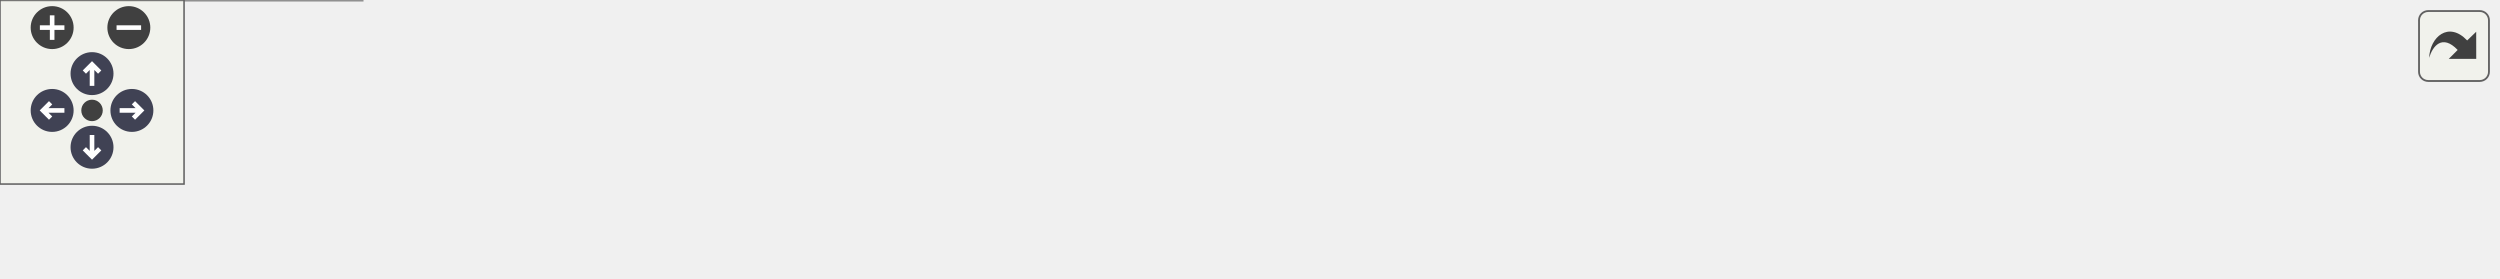
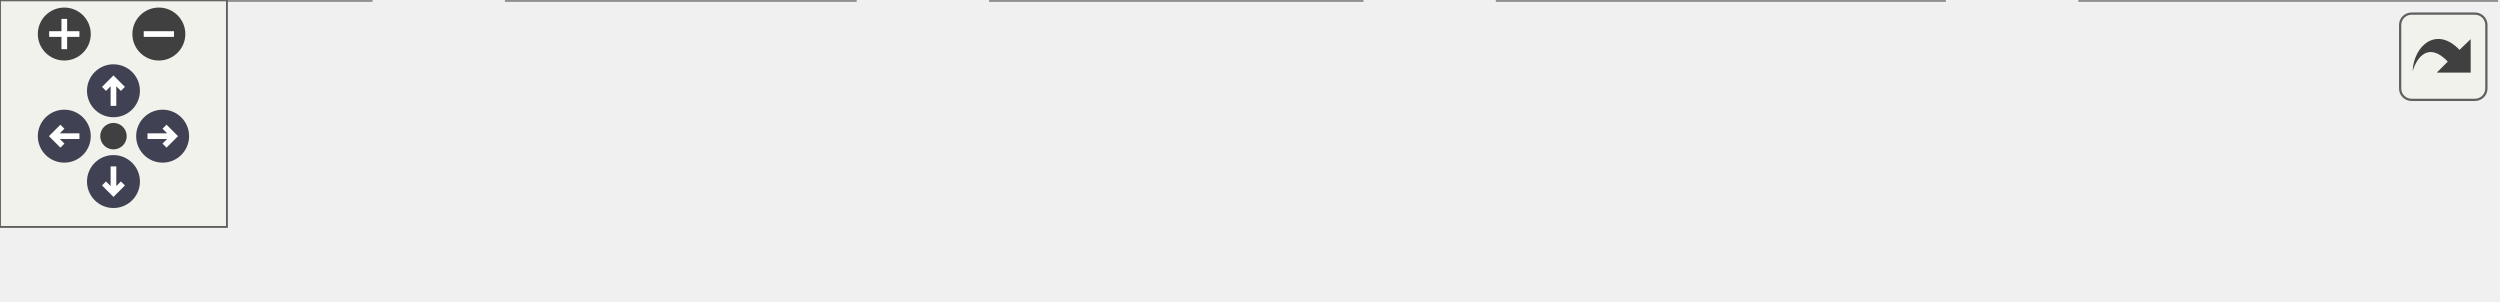
<svg xmlns="http://www.w3.org/2000/svg" xmlns:xlink="http://www.w3.org/1999/xlink" id="main" version="1.1" xml:space="preserve">
  <style type="text/css">
.node, .edge {opacity: 0.7;}
.node.selected, .edge.selected {opacity: 1;}
.edge:hover path { stroke: red; }
.edge:hover polygon { stroke: red; fill: red; }
</style>
  <defs>
    <circle id="rim" cx="0" cy="0" r="7" />
    <circle id="rim2" cx="0" cy="0" r="3.5" />
    <g id="zoomPlus">
      <use xlink:href="#rim" fill="#404040">
        <set attributeName="fill" to="#808080" begin="zoomplus.mouseover" end="zoomplus.mouseout" />
      </use>
      <path d="M-4,0h8M0,-4v8" fill="none" stroke="white" stroke-width="1.5" pointer-events="none" />
    </g>
    <g id="zoomMin">
      <use xlink:href="#rim" fill="#404040">
        <set attributeName="fill" to="#808080" begin="zoomminus.mouseover" end="zoomminus.mouseout" />
      </use>
      <path d="M-4,0h8" fill="none" stroke="white" stroke-width="1.5" pointer-events="none" />
    </g>
    <g id="arrowUp" transform="translate(30 24)">
      <use xlink:href="#rim" />
      <path pointer-events="none" fill="none" stroke="white" stroke-width="1.5" d="M0,-3.0v7 M-2.5,-0.5L0,-3.0L2.5,-0.5" />
    </g>
    <g id="arrowRight" transform="rotate(90) translate(36 -43)">
      <use xlink:href="#rim" />
      <path pointer-events="none" fill="none" stroke="white" stroke-width="1.5" d="M0,-3.0v7 M-2.5,-0.5L0,-3.0L2.5,-0.5" />
    </g>
    <g id="arrowDown" transform="rotate(180) translate(-30 -48)">
      <use xlink:href="#rim" />
      <path pointer-events="none" fill="none" stroke="white" stroke-width="1.5" d="M0,-3.0v7 M-2.5,-0.5L0,-3.0L2.5,-0.5" />
    </g>
    <g id="arrowLeft" transform="rotate(270) translate(-36 17)">
      <use xlink:href="#rim" />
      <path pointer-events="none" fill="none" stroke="white" stroke-width="1.5" d="M0,-3.0v7 M-2.5,-0.5L0,-3.0L2.5,-0.5" />
    </g>
    <g id="resetDef">
      <use xlink:href="#rim2" fill="#404040">
        <set attributeName="fill" to="#808080" begin="reset.mouseover" end="reset.mouseout" />
      </use>
    </g>
  </defs>
  <svg id="graph" class="graph">
    <g id="viewport">
      <g id="Node000001" class="node">
        <g id="a_Node000001">
          <a xlink:title=" ">
-             <polygon fill="#999999" stroke="#666666" points="814,-24.5 704,-24.5 704,-5.5 814,-5.5 814,-24.5" />
-             <text text-anchor="middle" x="759" y="-12.5" font-family="Helvetica,sans-Serif" font-size="10.00">handleLeavePacket</text>
+             <polygon fill="#999999" stroke="#666666" points="660,-19 550,-19 550,0 660,0 660,-19" />
+             <text text-anchor="middle" x="605" y="-7" font-family="Helvetica,sans-Serif" font-size="10.00">handleLeavePacket</text>
          </a>
        </g>
      </g>
      <g id="Node000002" class="node">
        <g id="a_Node000002">
          <a xlink:href="networking_8c.html#ae4e16a7c6d8ea252f0434363561595e1" target="_top" xlink:title=" ">
-             <polygon fill="white" stroke="#666666" points="668,-24.5 550,-24.5 550,-5.5 668,-5.5 668,-24.5" />
-             <text text-anchor="middle" x="609" y="-12.5" font-family="Helvetica,sans-Serif" font-size="10.00">handleReceivedData</text>
+             <polygon fill="white" stroke="#666666" points="514,-19 396,-19 396,0 514,0 514,-19" />
+             <text text-anchor="middle" x="455" y="-7" font-family="Helvetica,sans-Serif" font-size="10.00">handleReceivedData</text>
          </a>
        </g>
      </g>
      <g id="edge1_Node000001_Node000002" class="edge">
        <g id="a_edge1_Node000001_Node000002">
          <a xlink:title=" ">
-             <path fill="none" stroke="#63b8ff" d="M693.57,-15C685.15,-15 676.56,-15 668.25,-15" />
-             <polygon fill="#63b8ff" stroke="#63b8ff" points="693.73,-18.5 703.73,-15 693.73,-11.5 693.73,-18.5" />
+             <path fill="none" stroke="#63b8ff" d="M539.57,-9.5C531.15,-9.5 522.56,-9.5 514.25,-9.5" />
+             <polygon fill="#63b8ff" stroke="#63b8ff" points="539.73,-13 549.73,-9.5 539.73,-6 539.73,-13" />
          </a>
        </g>
      </g>
      <g id="Node000003" class="node">
        <g id="a_Node000003">
          <a xlink:href="networking_8c.html#a6fdfec7636de6ab68fc5108c84c29844" target="_top" xlink:title=" ">
-             <polygon fill="white" stroke="#666666" points="514,-24.5 416,-24.5 416,-5.5 514,-5.5 514,-24.5" />
-             <text text-anchor="middle" x="465" y="-12.5" font-family="Helvetica,sans-Serif" font-size="10.00">networking_loop</text>
+             <polygon fill="white" stroke="#666666" points="360,-19 262,-19 262,0 360,0 360,-19" />
+             <text text-anchor="middle" x="311" y="-7" font-family="Helvetica,sans-Serif" font-size="10.00">networking_loop</text>
          </a>
        </g>
      </g>
      <g id="edge2_Node000002_Node000003" class="edge">
        <g id="a_edge2_Node000002_Node000003">
          <a xlink:title=" ">
-             <path fill="none" stroke="#63b8ff" d="M539.8,-15C531.2,-15 522.54,-15 514.34,-15" />
-             <polygon fill="#63b8ff" stroke="#63b8ff" points="539.83,-18.5 549.83,-15 539.83,-11.5 539.83,-18.5" />
+             <path fill="none" stroke="#63b8ff" d="M385.8,-9.5C377.2,-9.5 368.54,-9.5 360.34,-9.5" />
+             <polygon fill="#63b8ff" stroke="#63b8ff" points="385.83,-13 395.83,-9.5 385.83,-6 385.83,-13" />
          </a>
        </g>
      </g>
      <g id="Node000004" class="node">
        <g id="a_Node000004">
          <a xlink:href="networking_8c.html#a2b0991e893dd2f433a112ea46449bd4e" target="_top" xlink:title=" ">
-             <polygon fill="white" stroke="#666666" points="380,-24.5 288,-24.5 288,-5.5 380,-5.5 380,-24.5" />
-             <text text-anchor="middle" x="334" y="-12.5" font-family="Helvetica,sans-Serif" font-size="10.00">networking_init</text>
+             <polygon fill="white" stroke="#666666" points="226,-19 134,-19 134,0 226,0 226,-19" />
+             <text text-anchor="middle" x="180" y="-7" font-family="Helvetica,sans-Serif" font-size="10.00">networking_init</text>
          </a>
        </g>
      </g>
      <g id="edge3_Node000003_Node000004" class="edge">
        <g id="a_edge3_Node000003_Node000004">
          <a xlink:title=" ">
-             <path fill="none" stroke="#63b8ff" d="M405.91,-15C397.24,-15 388.42,-15 380.08,-15" />
-             <polygon fill="#63b8ff" stroke="#63b8ff" points="405.97,-18.5 415.97,-15 405.97,-11.5 405.97,-18.5" />
+             <path fill="none" stroke="#63b8ff" d="M251.91,-9.5C243.24,-9.5 234.42,-9.5 226.08,-9.5" />
+             <polygon fill="#63b8ff" stroke="#63b8ff" points="251.97,-13 261.97,-9.5 251.97,-6 251.97,-13" />
          </a>
        </g>
      </g>
      <g id="Node000005" class="node">
        <g id="a_Node000005">
          <a xlink:href="networking_8c.html#a9c6ade683b9f080f25707e0812ef7a6c" target="_top" xlink:title=" ">
-             <polygon fill="white" stroke="#666666" points="252,-24.5 154,-24.5 154,-5.5 252,-5.5 252,-24.5" />
-             <text text-anchor="middle" x="203" y="-12.5" font-family="Helvetica,sans-Serif" font-size="10.00">ConnectToServer</text>
+             <polygon fill="white" stroke="#666666" points="98,-19 0,-19 0,0 98,0 98,-19" />
+             <text text-anchor="middle" x="49" y="-7" font-family="Helvetica,sans-Serif" font-size="10.00">ConnectToServer</text>
          </a>
        </g>
      </g>
      <g id="edge4_Node000004_Node000005" class="edge">
        <g id="a_edge4_Node000004_Node000005">
          <a xlink:title=" ">
-             <path fill="none" stroke="#63b8ff" d="M277.74,-15C269.31,-15 260.66,-15 252.38,-15" />
-             <polygon fill="#63b8ff" stroke="#63b8ff" points="277.88,-18.5 287.88,-15 277.88,-11.5 277.88,-18.5" />
-           </a>
-         </g>
-       </g>
-       <g id="Node000006" class="node">
-         <g id="a_Node000006">
-           <a xlink:href="namespaceGameUI_1_1Multiplayer.html#a82477c0920d435faed20e3dd60161438" target="_top" xlink:title=" ">
-             <polygon fill="white" stroke="#666666" points="118,-30 0,-30 0,0 118,0 118,-30" />
-             <text text-anchor="start" x="8" y="-18" font-family="Helvetica,sans-Serif" font-size="10.00">GameUI::Multiplayer</text>
-             <text text-anchor="middle" x="59" y="-7" font-family="Helvetica,sans-Serif" font-size="10.00">::DrawColumn1</text>
-           </a>
-         </g>
-       </g>
-       <g id="edge5_Node000005_Node000006" class="edge">
-         <g id="a_edge5_Node000005_Node000006">
-           <a xlink:title=" ">
-             <path fill="none" stroke="#63b8ff" d="M143.76,-15C135.29,-15 126.57,-15 118.11,-15" />
-             <polygon fill="#63b8ff" stroke="#63b8ff" points="143.93,-18.5 153.93,-15 143.93,-11.5 143.93,-18.5" />
+             <path fill="none" stroke="#63b8ff" d="M123.74,-9.5C115.31,-9.5 106.66,-9.5 98.38,-9.5" />
+             <polygon fill="#63b8ff" stroke="#63b8ff" points="123.88,-13 133.88,-9.5 123.88,-6 123.88,-13" />
          </a>
        </g>
      </g>
    </g>
  </svg>
  <g id="navigator" transform="translate(0 0)" fill="#404254">
    <rect fill="#f2f5e9" fill-opacity="0.5" stroke="#606060" stroke-width=".5" x="0" y="0" width="60" height="60" />
    <use id="zoomplus" xlink:href="#zoomPlus" x="17" y="9" />
    <use id="zoomminus" xlink:href="#zoomMin" x="42" y="9" />
    <use id="reset" xlink:href="#resetDef" x="30" y="36" />
    <use id="arrowup" xlink:href="#arrowUp" x="0" y="0" />
    <use id="arrowright" xlink:href="#arrowRight" x="0" y="0" />
    <use id="arrowdown" xlink:href="#arrowDown" x="0" y="0" />
    <use id="arrowleft" xlink:href="#arrowLeft" x="0" y="0" />
  </g>
  <svg viewBox="0 0 15 15" width="100%" height="30px" preserveAspectRatio="xMaxYMin meet">
    <g id="arrow_out" transform="scale(0.3 0.3)">
      <a xlink:href="networking_8h_afc70931364035c41b086f0473286bba5_icgraph_org.svg" target="_base">
        <rect id="button" ry="5" rx="5" y="6" x="6" height="38" width="38" fill="#f2f5e9" fill-opacity="0.5" stroke="#606060" stroke-width="1.0" />
        <path id="arrow" d="M 11.5,31.437 C 11.94,20.098 22.043,11.323 32.159,21.979 L 37.069,17.246 C 37.069,17.246 37.088,32 37.088,32 L 22.16,31.978 C 22.16,31.978 26.998,27.14 26.998,27.14 C 18.529,18.264 13.292,25.23 11.5,31.437 z" style="fill:#404040;" />
      </a>
    </g>
  </svg>
  <style type="text/css">

[data-mouse-over-selected='false'] { opacity: 0.7; }
[data-mouse-over-selected='true']  { opacity: 1.0; }

</style>
</svg>
